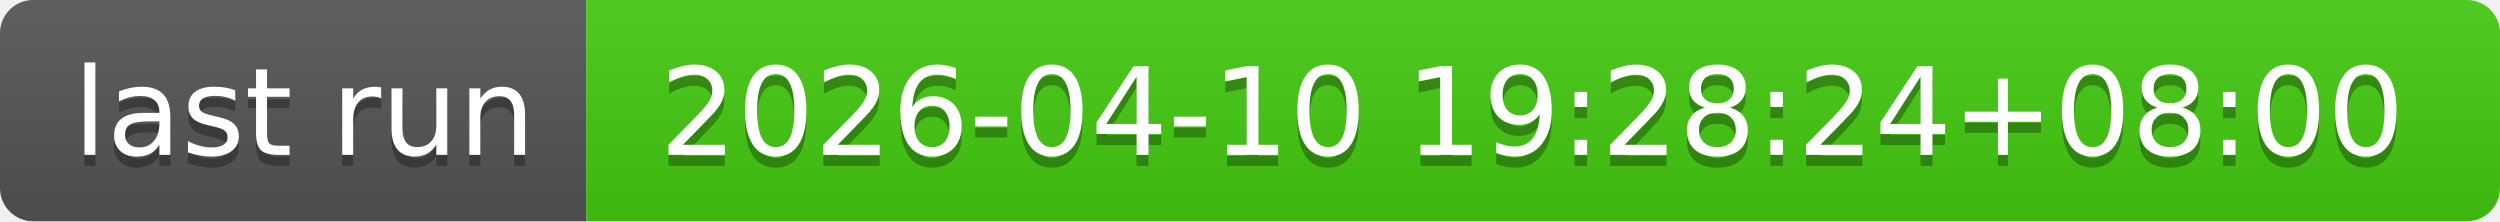
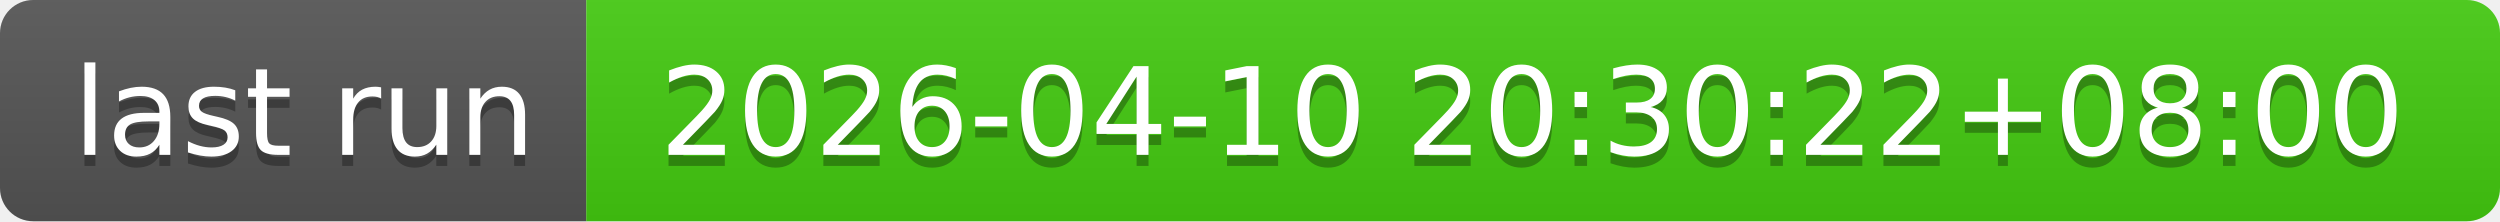
- <svg xmlns="http://www.w3.org/2000/svg" width="226" height="20" role="img" aria-label="last run: 2026-04-10 19:28:24+08:00">
+ <svg xmlns="http://www.w3.org/2000/svg" width="226" height="20" role="img" aria-label="last run: 2026-04-10 20:30:22+08:00">
  <linearGradient id="s" x2="0" y2="100%">
    <stop offset="0" stop-color="#bbb" stop-opacity=".1" />
    <stop offset="1" stop-opacity=".1" />
  </linearGradient>
  <clipPath id="r">
    <rect width="226" height="20" rx="3" fill="#fff" />
  </clipPath>
  <g clip-path="url(#r)">
    <rect width="53" height="20" fill="#555" />
    <rect x="53" width="173" height="20" fill="#4c1" />
    <rect width="226" height="20" fill="url(#s)" />
  </g>
  <g fill="#fff" text-anchor="middle" font-family="Verdana,Geneva,DejaVu Sans,sans-serif" text-rendering="geometricPrecision" font-size="110">
    <text aria-hidden="true" x="275" y="150" fill="#010101" fill-opacity=".3" transform="scale(.1)" textLength="430">last run</text>
    <text x="275" y="140" transform="scale(.1)" fill="#fff" textLength="430">last run</text>
-     <text aria-hidden="true" x="1385" y="150" fill="#010101" fill-opacity=".3" transform="scale(.1)" textLength="1630">2026-04-10 19:28:24+08:00</text>
-     <text x="1385" y="140" transform="scale(.1)" fill="#fff" textLength="1630">2026-04-10 19:28:24+08:00</text>
+     <text aria-hidden="true" x="1385" y="150" fill="#010101" fill-opacity=".3" transform="scale(.1)" textLength="1630">2026-04-10 20:30:22+08:00</text>
+     <text x="1385" y="140" transform="scale(.1)" fill="#fff" textLength="1630">2026-04-10 20:30:22+08:00</text>
  </g>
</svg>
